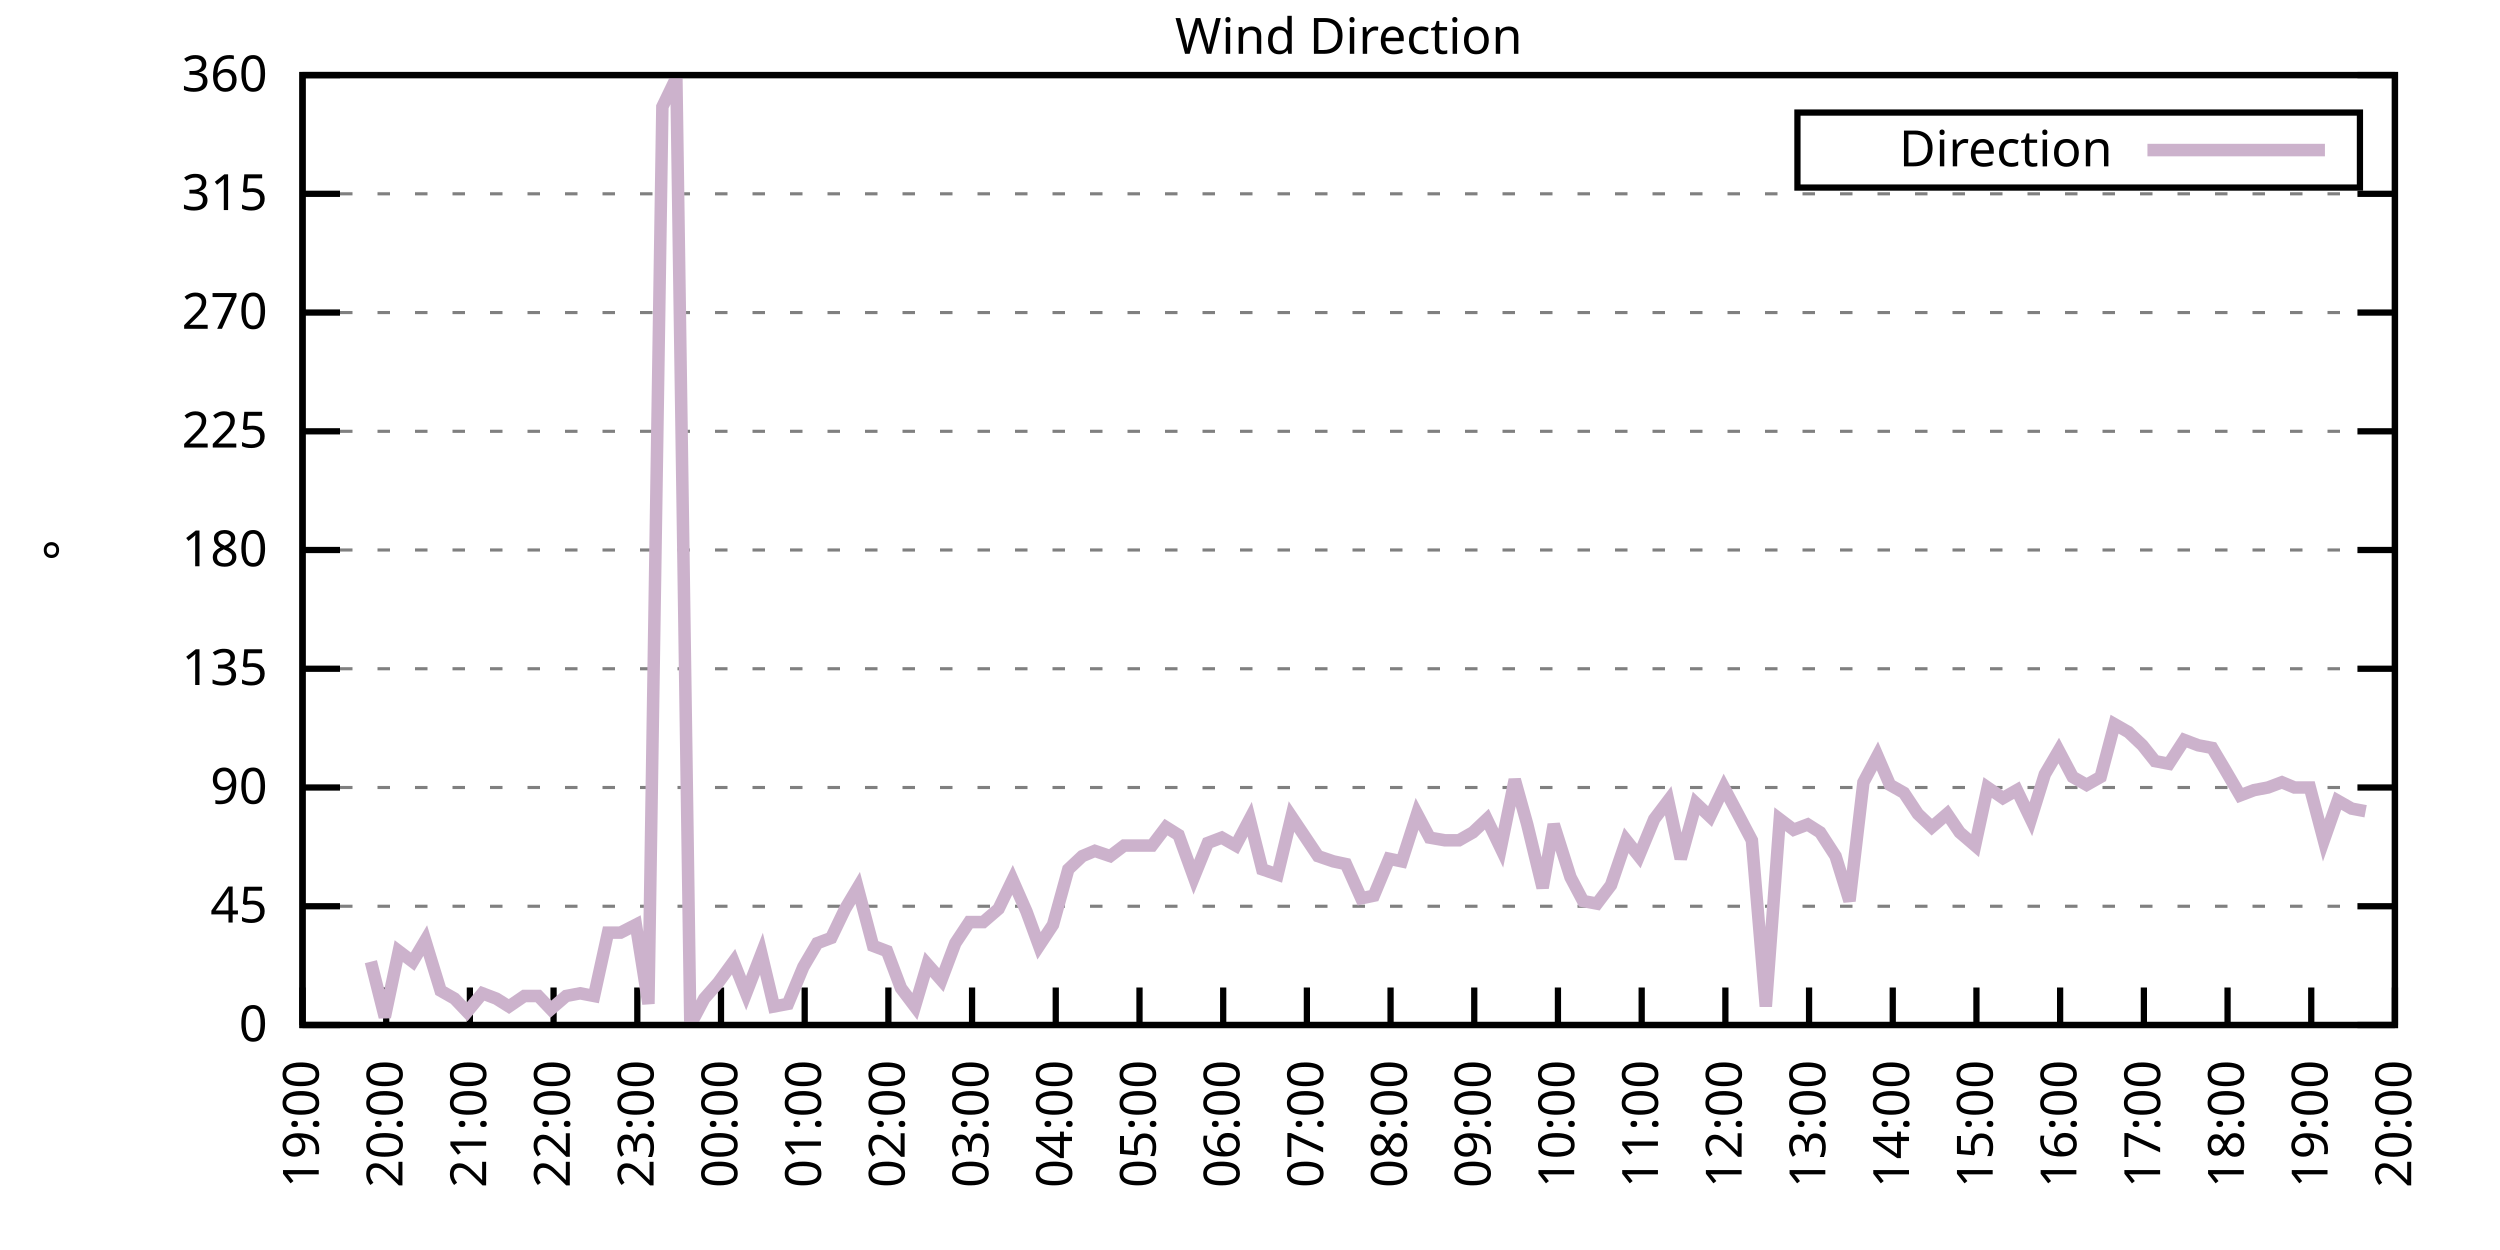
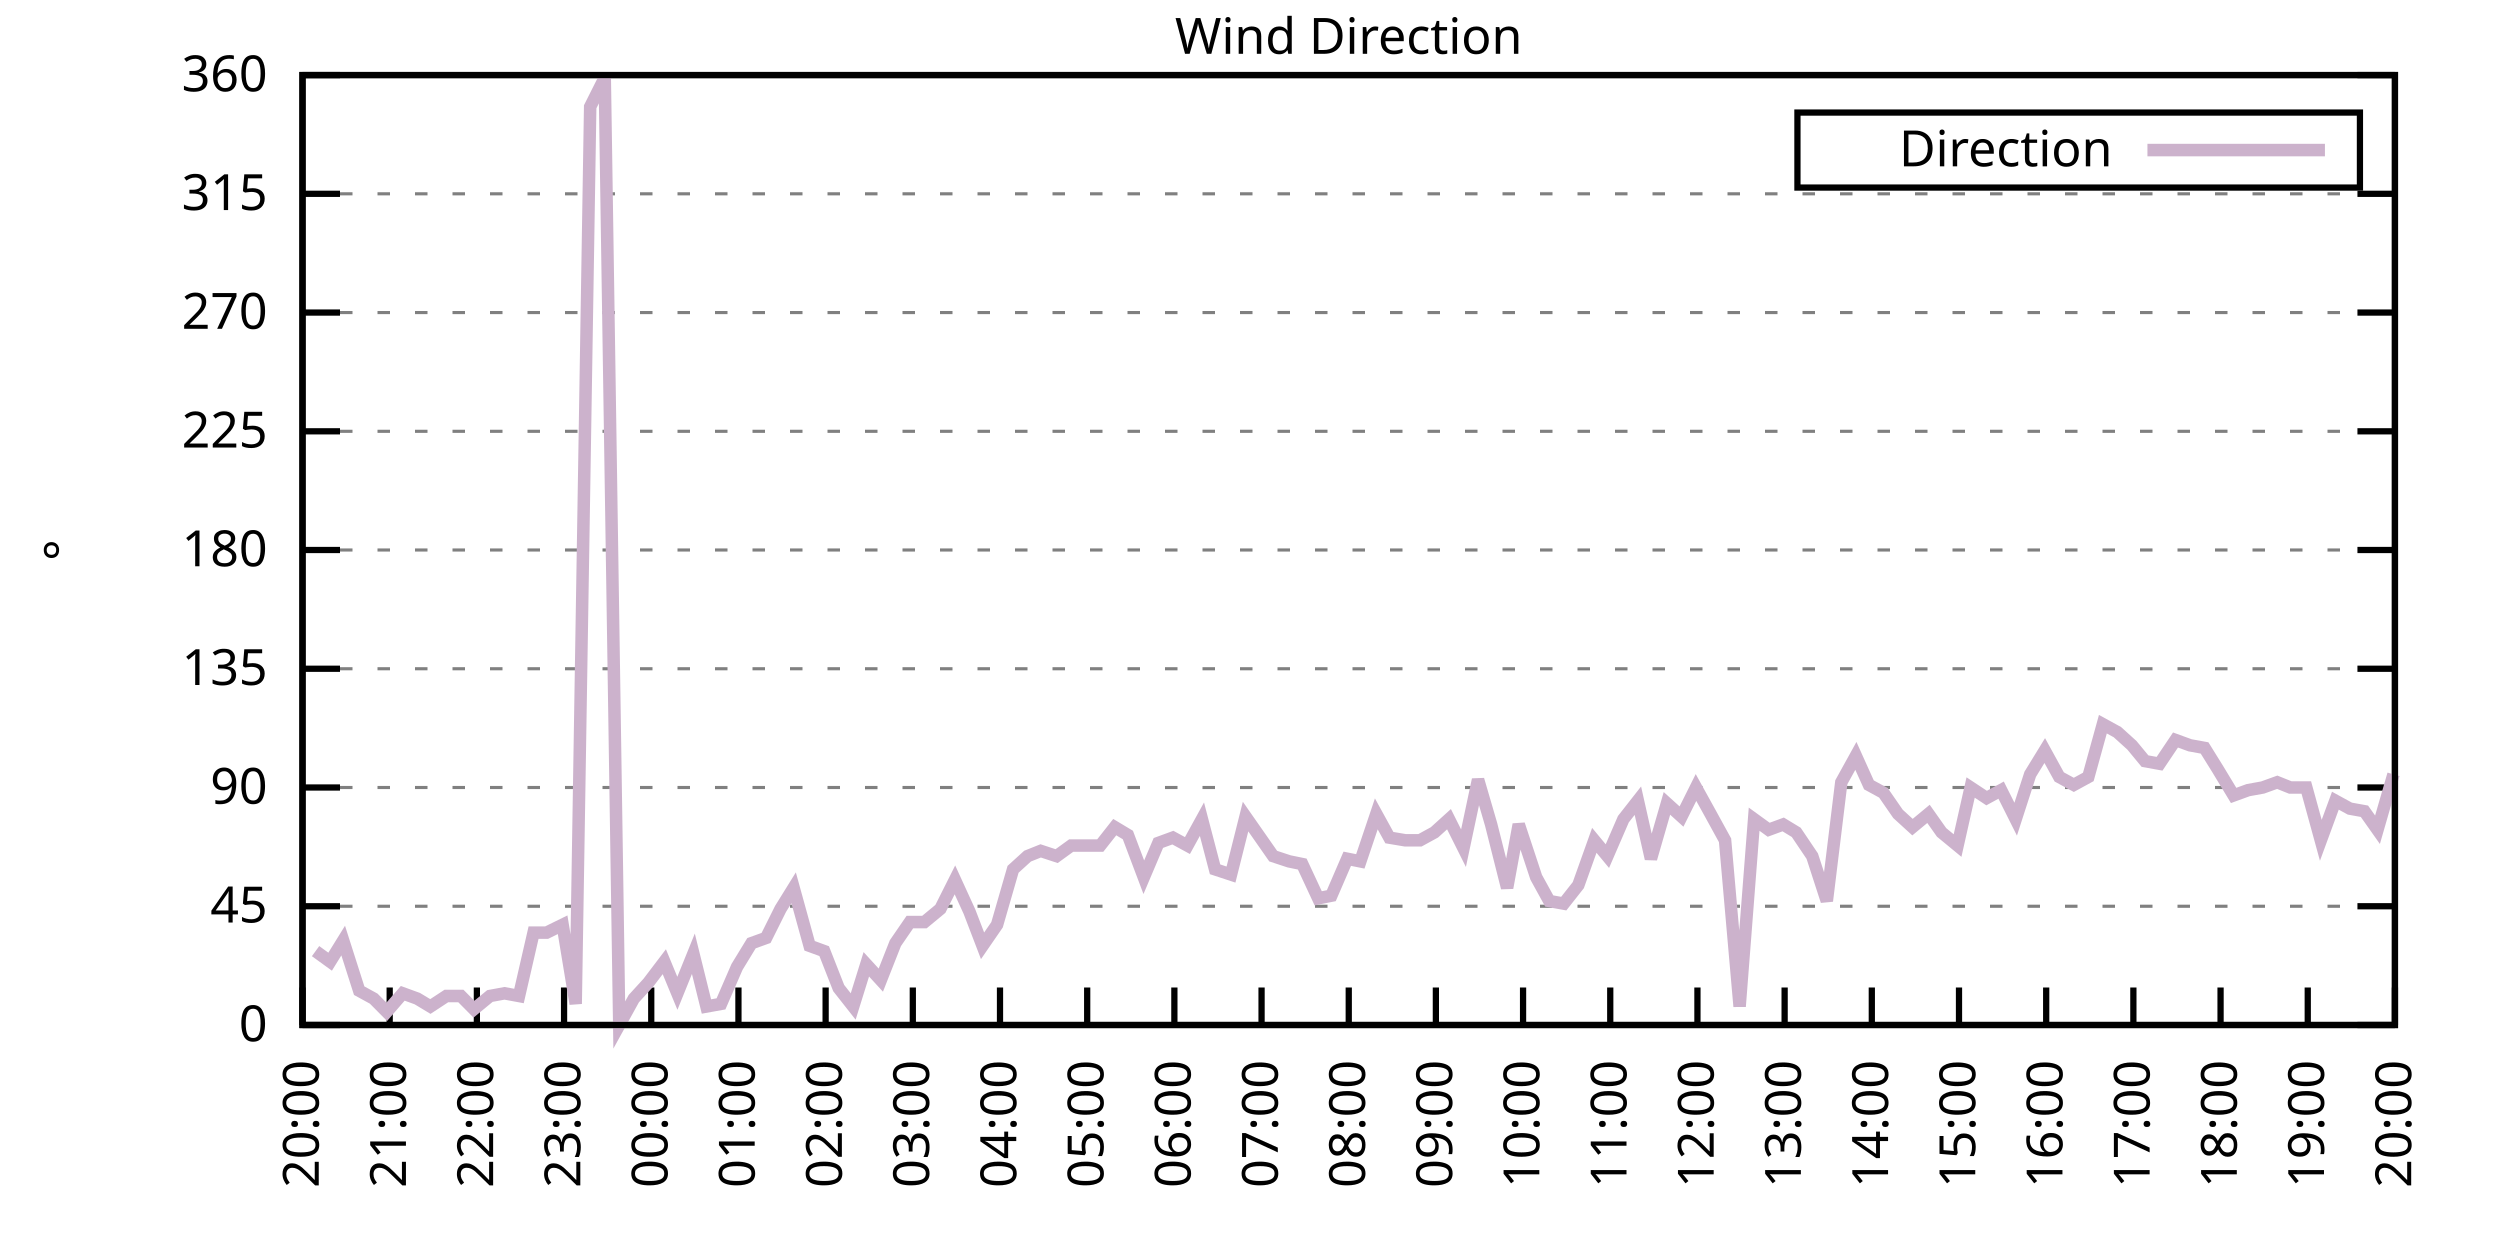
<svg xmlns="http://www.w3.org/2000/svg" xmlns:xlink="http://www.w3.org/1999/xlink" width="400" height="200" viewBox="0 0 400 200">
  <g id="gnuplot_canvas">
    <rect x="0" y="0" width="400" height="200" fill="none" />
    <defs>
      <circle id="gpDot" r="0.5" stroke-width="0.5" stroke="currentColor" />
      <path id="gpPt0" stroke-width="0.333" stroke="currentColor" d="M-1,0 h2 M0,-1 v2" />
      <path id="gpPt1" stroke-width="0.333" stroke="currentColor" d="M-1,-1 L1,1 M1,-1 L-1,1" />
      <path id="gpPt2" stroke-width="0.333" stroke="currentColor" d="M-1,0 L1,0 M0,-1 L0,1 M-1,-1 L1,1 M-1,1 L1,-1" />
      <rect id="gpPt3" stroke-width="0.333" stroke="currentColor" x="-1" y="-1" width="2" height="2" />
      <rect id="gpPt4" stroke-width="0.333" stroke="currentColor" fill="currentColor" x="-1" y="-1" width="2" height="2" />
      <circle id="gpPt5" stroke-width="0.333" stroke="currentColor" cx="0" cy="0" r="1" />
      <use xlink:href="#gpPt5" id="gpPt6" fill="currentColor" stroke="none" />
      <path id="gpPt7" stroke-width="0.333" stroke="currentColor" d="M0,-1.33 L-1.33,0.67 L1.33,0.67 z" />
      <use xlink:href="#gpPt7" id="gpPt8" fill="currentColor" stroke="none" />
      <use xlink:href="#gpPt7" id="gpPt9" stroke="currentColor" transform="rotate(180)" />
      <use xlink:href="#gpPt9" id="gpPt10" fill="currentColor" stroke="none" />
      <use xlink:href="#gpPt3" id="gpPt11" stroke="currentColor" transform="rotate(45)" />
      <use xlink:href="#gpPt11" id="gpPt12" fill="currentColor" stroke="none" />
      <path id="gpPt13" stroke-width="0.333" stroke="currentColor" d="M0,1.330 L1.265,0.411 L0.782,-1.067 L-0.782,-1.076 L-1.265,0.411 z" />
      <use xlink:href="#gpPt13" id="gpPt14" fill="currentColor" stroke="none" />
      <filter id="textbox" filterUnits="objectBoundingBox" x="0" y="0" height="1" width="1">
        <feFlood flood-color="white" flood-opacity="1" result="bgnd" />
        <feComposite in="SourceGraphic" in2="bgnd" operator="atop" />
      </filter>
      <filter id="greybox" filterUnits="objectBoundingBox" x="0" y="0" height="1" width="1">
        <feFlood flood-color="lightgrey" flood-opacity="1" result="grey" />
        <feComposite in="SourceGraphic" in2="grey" operator="atop" />
      </filter>
    </defs>
    <g fill="none" color="white" stroke="currentColor" stroke-width="1.00" stroke-linecap="butt" stroke-linejoin="miter">
</g>
    <g fill="none" color="black" stroke="currentColor" stroke-width="1.00" stroke-linecap="butt" stroke-linejoin="miter">
      <g stroke="none" shape-rendering="crispEdges">
        <polygon fill="rgb(255, 255, 255)" points="48.40,164.00 383.18,164.00 383.18,12.02 48.40,12.02 " />
      </g>
    </g>
    <g fill="none" color="black" stroke="currentColor" stroke-width="1.00" stroke-linecap="butt" stroke-linejoin="miter">
</g>
    <g fill="none" color="black" stroke="black" stroke-width="0.50" stroke-linecap="butt" stroke-linejoin="miter">
</g>
    <g fill="none" color="gray" stroke="currentColor" stroke-width="0.50" stroke-linecap="butt" stroke-linejoin="miter">
      <path stroke="gray" stroke-dasharray="2,4" class="gridline" d="M48.40,164.00 L383.19,164.00  " />
    </g>
    <g fill="none" color="gray" stroke="gray" stroke-width="1.00" stroke-linecap="butt" stroke-linejoin="miter">
</g>
    <g fill="none" color="black" stroke="currentColor" stroke-width="1.00" stroke-linecap="butt" stroke-linejoin="miter">
      <path stroke="black" d="M48.40,164.00 L54.40,164.00 M383.19,164.00 L377.19,164.00  " />
      <g transform="translate(42.80,166.60)" stroke="none" fill="black" font-family="Sans" font-size="8.00" text-anchor="end">
        <text>
          <tspan font-family="Sans"> 0</tspan>
        </text>
      </g>
    </g>
    <g fill="none" color="black" stroke="currentColor" stroke-width="1.00" stroke-linecap="butt" stroke-linejoin="miter">
</g>
    <g fill="none" color="black" stroke="black" stroke-width="0.50" stroke-linecap="butt" stroke-linejoin="miter">
</g>
    <g fill="none" color="gray" stroke="currentColor" stroke-width="0.50" stroke-linecap="butt" stroke-linejoin="miter">
      <path stroke="gray" stroke-dasharray="2,4" class="gridline" d="M48.40,145.00 L383.19,145.00  " />
    </g>
    <g fill="none" color="gray" stroke="gray" stroke-width="1.00" stroke-linecap="butt" stroke-linejoin="miter">
</g>
    <g fill="none" color="black" stroke="currentColor" stroke-width="1.00" stroke-linecap="butt" stroke-linejoin="miter">
      <path stroke="black" d="M48.40,145.00 L54.40,145.00 M383.19,145.00 L377.19,145.00  " />
      <g transform="translate(42.80,147.60)" stroke="none" fill="black" font-family="Sans" font-size="8.00" text-anchor="end">
        <text>
          <tspan font-family="Sans"> 45</tspan>
        </text>
      </g>
    </g>
    <g fill="none" color="black" stroke="currentColor" stroke-width="1.00" stroke-linecap="butt" stroke-linejoin="miter">
</g>
    <g fill="none" color="black" stroke="black" stroke-width="0.50" stroke-linecap="butt" stroke-linejoin="miter">
</g>
    <g fill="none" color="gray" stroke="currentColor" stroke-width="0.50" stroke-linecap="butt" stroke-linejoin="miter">
      <path stroke="gray" stroke-dasharray="2,4" class="gridline" d="M48.40,126.00 L383.19,126.00  " />
    </g>
    <g fill="none" color="gray" stroke="gray" stroke-width="1.00" stroke-linecap="butt" stroke-linejoin="miter">
</g>
    <g fill="none" color="black" stroke="currentColor" stroke-width="1.00" stroke-linecap="butt" stroke-linejoin="miter">
      <path stroke="black" d="M48.40,126.00 L54.40,126.00 M383.19,126.00 L377.19,126.00  " />
      <g transform="translate(42.80,128.60)" stroke="none" fill="black" font-family="Sans" font-size="8.00" text-anchor="end">
        <text>
          <tspan font-family="Sans"> 90</tspan>
        </text>
      </g>
    </g>
    <g fill="none" color="black" stroke="currentColor" stroke-width="1.00" stroke-linecap="butt" stroke-linejoin="miter">
</g>
    <g fill="none" color="black" stroke="black" stroke-width="0.50" stroke-linecap="butt" stroke-linejoin="miter">
</g>
    <g fill="none" color="gray" stroke="currentColor" stroke-width="0.50" stroke-linecap="butt" stroke-linejoin="miter">
      <path stroke="gray" stroke-dasharray="2,4" class="gridline" d="M48.40,107.00 L383.19,107.00  " />
    </g>
    <g fill="none" color="gray" stroke="gray" stroke-width="1.00" stroke-linecap="butt" stroke-linejoin="miter">
</g>
    <g fill="none" color="black" stroke="currentColor" stroke-width="1.00" stroke-linecap="butt" stroke-linejoin="miter">
      <path stroke="black" d="M48.40,107.00 L54.40,107.00 M383.19,107.00 L377.19,107.00  " />
      <g transform="translate(42.80,109.60)" stroke="none" fill="black" font-family="Sans" font-size="8.00" text-anchor="end">
        <text>
          <tspan font-family="Sans"> 135</tspan>
        </text>
      </g>
    </g>
    <g fill="none" color="black" stroke="currentColor" stroke-width="1.00" stroke-linecap="butt" stroke-linejoin="miter">
</g>
    <g fill="none" color="black" stroke="black" stroke-width="0.50" stroke-linecap="butt" stroke-linejoin="miter">
</g>
    <g fill="none" color="gray" stroke="currentColor" stroke-width="0.50" stroke-linecap="butt" stroke-linejoin="miter">
      <path stroke="gray" stroke-dasharray="2,4" class="gridline" d="M48.40,88.00 L383.19,88.00  " />
    </g>
    <g fill="none" color="gray" stroke="gray" stroke-width="1.00" stroke-linecap="butt" stroke-linejoin="miter">
</g>
    <g fill="none" color="black" stroke="currentColor" stroke-width="1.00" stroke-linecap="butt" stroke-linejoin="miter">
      <path stroke="black" d="M48.40,88.00 L54.40,88.00 M383.19,88.00 L377.19,88.00  " />
      <g transform="translate(42.80,90.60)" stroke="none" fill="black" font-family="Sans" font-size="8.00" text-anchor="end">
        <text>
          <tspan font-family="Sans"> 180</tspan>
        </text>
      </g>
    </g>
    <g fill="none" color="black" stroke="currentColor" stroke-width="1.00" stroke-linecap="butt" stroke-linejoin="miter">
</g>
    <g fill="none" color="black" stroke="black" stroke-width="0.50" stroke-linecap="butt" stroke-linejoin="miter">
</g>
    <g fill="none" color="gray" stroke="currentColor" stroke-width="0.50" stroke-linecap="butt" stroke-linejoin="miter">
      <path stroke="gray" stroke-dasharray="2,4" class="gridline" d="M48.40,69.01 L383.19,69.01  " />
    </g>
    <g fill="none" color="gray" stroke="gray" stroke-width="1.00" stroke-linecap="butt" stroke-linejoin="miter">
</g>
    <g fill="none" color="black" stroke="currentColor" stroke-width="1.00" stroke-linecap="butt" stroke-linejoin="miter">
      <path stroke="black" d="M48.40,69.01 L54.40,69.01 M383.19,69.01 L377.19,69.01  " />
      <g transform="translate(42.80,71.61)" stroke="none" fill="black" font-family="Sans" font-size="8.00" text-anchor="end">
        <text>
          <tspan font-family="Sans"> 225</tspan>
        </text>
      </g>
    </g>
    <g fill="none" color="black" stroke="currentColor" stroke-width="1.00" stroke-linecap="butt" stroke-linejoin="miter">
</g>
    <g fill="none" color="black" stroke="black" stroke-width="0.50" stroke-linecap="butt" stroke-linejoin="miter">
</g>
    <g fill="none" color="gray" stroke="currentColor" stroke-width="0.50" stroke-linecap="butt" stroke-linejoin="miter">
      <path stroke="gray" stroke-dasharray="2,4" class="gridline" d="M48.40,50.01 L383.19,50.01  " />
    </g>
    <g fill="none" color="gray" stroke="gray" stroke-width="1.00" stroke-linecap="butt" stroke-linejoin="miter">
</g>
    <g fill="none" color="black" stroke="currentColor" stroke-width="1.00" stroke-linecap="butt" stroke-linejoin="miter">
      <path stroke="black" d="M48.40,50.01 L54.40,50.01 M383.19,50.01 L377.19,50.01  " />
      <g transform="translate(42.80,52.61)" stroke="none" fill="black" font-family="Sans" font-size="8.00" text-anchor="end">
        <text>
          <tspan font-family="Sans"> 270</tspan>
        </text>
      </g>
    </g>
    <g fill="none" color="black" stroke="currentColor" stroke-width="1.00" stroke-linecap="butt" stroke-linejoin="miter">
</g>
    <g fill="none" color="black" stroke="black" stroke-width="0.50" stroke-linecap="butt" stroke-linejoin="miter">
</g>
    <g fill="none" color="gray" stroke="currentColor" stroke-width="0.50" stroke-linecap="butt" stroke-linejoin="miter">
      <path stroke="gray" stroke-dasharray="2,4" class="gridline" d="M48.40,31.01 L383.19,31.01  " />
    </g>
    <g fill="none" color="gray" stroke="gray" stroke-width="1.00" stroke-linecap="butt" stroke-linejoin="miter">
</g>
    <g fill="none" color="black" stroke="currentColor" stroke-width="1.00" stroke-linecap="butt" stroke-linejoin="miter">
      <path stroke="black" d="M48.40,31.01 L54.40,31.01 M383.19,31.01 L377.19,31.01  " />
      <g transform="translate(42.80,33.61)" stroke="none" fill="black" font-family="Sans" font-size="8.00" text-anchor="end">
        <text>
          <tspan font-family="Sans"> 315</tspan>
        </text>
      </g>
    </g>
    <g fill="none" color="black" stroke="currentColor" stroke-width="1.00" stroke-linecap="butt" stroke-linejoin="miter">
</g>
    <g fill="none" color="black" stroke="black" stroke-width="0.50" stroke-linecap="butt" stroke-linejoin="miter">
</g>
    <g fill="none" color="gray" stroke="currentColor" stroke-width="0.50" stroke-linecap="butt" stroke-linejoin="miter">
      <path stroke="gray" stroke-dasharray="2,4" class="gridline" d="M48.40,12.01 L383.19,12.01  " />
    </g>
    <g fill="none" color="gray" stroke="gray" stroke-width="1.00" stroke-linecap="butt" stroke-linejoin="miter">
</g>
    <g fill="none" color="black" stroke="currentColor" stroke-width="1.00" stroke-linecap="butt" stroke-linejoin="miter">
      <path stroke="black" d="M48.40,12.01 L54.40,12.01 M383.19,12.01 L377.19,12.01  " />
      <g transform="translate(42.80,14.61)" stroke="none" fill="black" font-family="Sans" font-size="8.00" text-anchor="end">
        <text>
          <tspan font-family="Sans"> 360</tspan>
        </text>
      </g>
    </g>
    <g fill="none" color="black" stroke="currentColor" stroke-width="1.00" stroke-linecap="butt" stroke-linejoin="miter">
      <path stroke="black" d="M48.40,164.00 L48.40,158.00  " />
      <g transform="translate(51.00,169.60) rotate(270.00)" stroke="none" fill="black" font-family="Sans" font-size="8.00" text-anchor="end">
        <text>
-           <tspan font-family="Sans">19:00</tspan>
-         </text>
-       </g>
-     </g>
-     <g fill="none" color="black" stroke="currentColor" stroke-width="1.00" stroke-linecap="butt" stroke-linejoin="miter">
-       <path stroke="black" d="M61.79,164.00 L61.79,158.00  " />
-       <g transform="translate(64.39,169.60) rotate(270.00)" stroke="none" fill="black" font-family="Sans" font-size="8.00" text-anchor="end">
-         <text>
          <tspan font-family="Sans">20:00</tspan>
        </text>
      </g>
    </g>
    <g fill="none" color="black" stroke="currentColor" stroke-width="1.00" stroke-linecap="butt" stroke-linejoin="miter">
-       <path stroke="black" d="M75.18,164.00 L75.18,158.00  " />
-       <g transform="translate(77.78,169.60) rotate(270.00)" stroke="none" fill="black" font-family="Sans" font-size="8.00" text-anchor="end">
+       <path stroke="black" d="M62.35,164.00 L62.35,158.00  " />
+       <g transform="translate(64.95,169.60) rotate(270.00)" stroke="none" fill="black" font-family="Sans" font-size="8.00" text-anchor="end">
        <text>
          <tspan font-family="Sans">21:00</tspan>
        </text>
      </g>
    </g>
    <g fill="none" color="black" stroke="currentColor" stroke-width="1.00" stroke-linecap="butt" stroke-linejoin="miter">
-       <path stroke="black" d="M88.57,164.00 L88.57,158.00  " />
-       <g transform="translate(91.17,169.60) rotate(270.00)" stroke="none" fill="black" font-family="Sans" font-size="8.00" text-anchor="end">
+       <path stroke="black" d="M76.30,164.00 L76.30,158.00  " />
+       <g transform="translate(78.90,169.60) rotate(270.00)" stroke="none" fill="black" font-family="Sans" font-size="8.00" text-anchor="end">
        <text>
          <tspan font-family="Sans">22:00</tspan>
        </text>
      </g>
    </g>
    <g fill="none" color="black" stroke="currentColor" stroke-width="1.00" stroke-linecap="butt" stroke-linejoin="miter">
-       <path stroke="black" d="M101.97,164.00 L101.97,158.00  " />
-       <g transform="translate(104.57,169.60) rotate(270.00)" stroke="none" fill="black" font-family="Sans" font-size="8.00" text-anchor="end">
+       <path stroke="black" d="M90.25,164.00 L90.25,158.00  " />
+       <g transform="translate(92.85,169.60) rotate(270.00)" stroke="none" fill="black" font-family="Sans" font-size="8.00" text-anchor="end">
        <text>
          <tspan font-family="Sans">23:00</tspan>
        </text>
      </g>
    </g>
    <g fill="none" color="black" stroke="currentColor" stroke-width="1.00" stroke-linecap="butt" stroke-linejoin="miter">
-       <path stroke="black" d="M115.36,164.00 L115.36,158.00  " />
-       <g transform="translate(117.96,169.60) rotate(270.00)" stroke="none" fill="black" font-family="Sans" font-size="8.00" text-anchor="end">
+       <path stroke="black" d="M104.20,164.00 L104.20,158.00  " />
+       <g transform="translate(106.80,169.60) rotate(270.00)" stroke="none" fill="black" font-family="Sans" font-size="8.00" text-anchor="end">
        <text>
          <tspan font-family="Sans">00:00</tspan>
        </text>
      </g>
    </g>
    <g fill="none" color="black" stroke="currentColor" stroke-width="1.00" stroke-linecap="butt" stroke-linejoin="miter">
-       <path stroke="black" d="M128.75,164.00 L128.75,158.00  " />
-       <g transform="translate(131.35,169.60) rotate(270.00)" stroke="none" fill="black" font-family="Sans" font-size="8.00" text-anchor="end">
+       <path stroke="black" d="M118.15,164.00 L118.15,158.00  " />
+       <g transform="translate(120.75,169.60) rotate(270.00)" stroke="none" fill="black" font-family="Sans" font-size="8.00" text-anchor="end">
        <text>
          <tspan font-family="Sans">01:00</tspan>
        </text>
      </g>
    </g>
    <g fill="none" color="black" stroke="currentColor" stroke-width="1.00" stroke-linecap="butt" stroke-linejoin="miter">
-       <path stroke="black" d="M142.14,164.00 L142.14,158.00  " />
-       <g transform="translate(144.74,169.60) rotate(270.00)" stroke="none" fill="black" font-family="Sans" font-size="8.00" text-anchor="end">
+       <path stroke="black" d="M132.10,164.00 L132.10,158.00  " />
+       <g transform="translate(134.70,169.60) rotate(270.00)" stroke="none" fill="black" font-family="Sans" font-size="8.00" text-anchor="end">
        <text>
          <tspan font-family="Sans">02:00</tspan>
        </text>
      </g>
    </g>
    <g fill="none" color="black" stroke="currentColor" stroke-width="1.00" stroke-linecap="butt" stroke-linejoin="miter">
-       <path stroke="black" d="M155.53,164.00 L155.53,158.00  " />
-       <g transform="translate(158.13,169.60) rotate(270.00)" stroke="none" fill="black" font-family="Sans" font-size="8.00" text-anchor="end">
+       <path stroke="black" d="M146.05,164.00 L146.05,158.00  " />
+       <g transform="translate(148.65,169.60) rotate(270.00)" stroke="none" fill="black" font-family="Sans" font-size="8.00" text-anchor="end">
        <text>
          <tspan font-family="Sans">03:00</tspan>
        </text>
      </g>
    </g>
    <g fill="none" color="black" stroke="currentColor" stroke-width="1.00" stroke-linecap="butt" stroke-linejoin="miter">
-       <path stroke="black" d="M168.92,164.00 L168.92,158.00  " />
-       <g transform="translate(171.52,169.60) rotate(270.00)" stroke="none" fill="black" font-family="Sans" font-size="8.00" text-anchor="end">
+       <path stroke="black" d="M160.00,164.00 L160.00,158.00  " />
+       <g transform="translate(162.60,169.60) rotate(270.00)" stroke="none" fill="black" font-family="Sans" font-size="8.00" text-anchor="end">
        <text>
          <tspan font-family="Sans">04:00</tspan>
        </text>
      </g>
    </g>
    <g fill="none" color="black" stroke="currentColor" stroke-width="1.00" stroke-linecap="butt" stroke-linejoin="miter">
-       <path stroke="black" d="M182.32,164.00 L182.32,158.00  " />
-       <g transform="translate(184.92,169.60) rotate(270.00)" stroke="none" fill="black" font-family="Sans" font-size="8.00" text-anchor="end">
+       <path stroke="black" d="M173.95,164.00 L173.95,158.00  " />
+       <g transform="translate(176.55,169.60) rotate(270.00)" stroke="none" fill="black" font-family="Sans" font-size="8.00" text-anchor="end">
        <text>
          <tspan font-family="Sans">05:00</tspan>
        </text>
      </g>
    </g>
    <g fill="none" color="black" stroke="currentColor" stroke-width="1.00" stroke-linecap="butt" stroke-linejoin="miter">
-       <path stroke="black" d="M195.71,164.00 L195.71,158.00  " />
-       <g transform="translate(198.31,169.60) rotate(270.00)" stroke="none" fill="black" font-family="Sans" font-size="8.00" text-anchor="end">
+       <path stroke="black" d="M187.90,164.00 L187.90,158.00  " />
+       <g transform="translate(190.50,169.60) rotate(270.00)" stroke="none" fill="black" font-family="Sans" font-size="8.00" text-anchor="end">
        <text>
          <tspan font-family="Sans">06:00</tspan>
        </text>
      </g>
    </g>
    <g fill="none" color="black" stroke="currentColor" stroke-width="1.00" stroke-linecap="butt" stroke-linejoin="miter">
-       <path stroke="black" d="M209.10,164.00 L209.10,158.00  " />
-       <g transform="translate(211.70,169.60) rotate(270.00)" stroke="none" fill="black" font-family="Sans" font-size="8.00" text-anchor="end">
+       <path stroke="black" d="M201.85,164.00 L201.85,158.00  " />
+       <g transform="translate(204.45,169.60) rotate(270.00)" stroke="none" fill="black" font-family="Sans" font-size="8.00" text-anchor="end">
        <text>
          <tspan font-family="Sans">07:00</tspan>
        </text>
      </g>
    </g>
    <g fill="none" color="black" stroke="currentColor" stroke-width="1.00" stroke-linecap="butt" stroke-linejoin="miter">
-       <path stroke="black" d="M222.49,164.00 L222.49,158.00  " />
-       <g transform="translate(225.09,169.60) rotate(270.00)" stroke="none" fill="black" font-family="Sans" font-size="8.00" text-anchor="end">
+       <path stroke="black" d="M215.80,164.00 L215.80,158.00  " />
+       <g transform="translate(218.40,169.60) rotate(270.00)" stroke="none" fill="black" font-family="Sans" font-size="8.00" text-anchor="end">
        <text>
          <tspan font-family="Sans">08:00</tspan>
        </text>
      </g>
    </g>
    <g fill="none" color="black" stroke="currentColor" stroke-width="1.00" stroke-linecap="butt" stroke-linejoin="miter">
-       <path stroke="black" d="M235.88,164.00 L235.88,158.00  " />
-       <g transform="translate(238.48,169.60) rotate(270.00)" stroke="none" fill="black" font-family="Sans" font-size="8.00" text-anchor="end">
+       <path stroke="black" d="M229.74,164.00 L229.74,158.00  " />
+       <g transform="translate(232.34,169.60) rotate(270.00)" stroke="none" fill="black" font-family="Sans" font-size="8.00" text-anchor="end">
        <text>
          <tspan font-family="Sans">09:00</tspan>
        </text>
      </g>
    </g>
    <g fill="none" color="black" stroke="currentColor" stroke-width="1.00" stroke-linecap="butt" stroke-linejoin="miter">
-       <path stroke="black" d="M249.27,164.00 L249.27,158.00  " />
-       <g transform="translate(251.87,169.60) rotate(270.00)" stroke="none" fill="black" font-family="Sans" font-size="8.00" text-anchor="end">
+       <path stroke="black" d="M243.69,164.00 L243.69,158.00  " />
+       <g transform="translate(246.29,169.60) rotate(270.00)" stroke="none" fill="black" font-family="Sans" font-size="8.00" text-anchor="end">
        <text>
          <tspan font-family="Sans">10:00</tspan>
        </text>
      </g>
    </g>
    <g fill="none" color="black" stroke="currentColor" stroke-width="1.00" stroke-linecap="butt" stroke-linejoin="miter">
-       <path stroke="black" d="M262.67,164.00 L262.67,158.00  " />
-       <g transform="translate(265.27,169.60) rotate(270.00)" stroke="none" fill="black" font-family="Sans" font-size="8.00" text-anchor="end">
+       <path stroke="black" d="M257.64,164.00 L257.64,158.00  " />
+       <g transform="translate(260.24,169.60) rotate(270.00)" stroke="none" fill="black" font-family="Sans" font-size="8.00" text-anchor="end">
        <text>
          <tspan font-family="Sans">11:00</tspan>
        </text>
      </g>
    </g>
    <g fill="none" color="black" stroke="currentColor" stroke-width="1.00" stroke-linecap="butt" stroke-linejoin="miter">
-       <path stroke="black" d="M276.06,164.00 L276.06,158.00  " />
-       <g transform="translate(278.66,169.60) rotate(270.00)" stroke="none" fill="black" font-family="Sans" font-size="8.00" text-anchor="end">
+       <path stroke="black" d="M271.59,164.00 L271.59,158.00  " />
+       <g transform="translate(274.19,169.60) rotate(270.00)" stroke="none" fill="black" font-family="Sans" font-size="8.00" text-anchor="end">
        <text>
          <tspan font-family="Sans">12:00</tspan>
        </text>
      </g>
    </g>
    <g fill="none" color="black" stroke="currentColor" stroke-width="1.00" stroke-linecap="butt" stroke-linejoin="miter">
-       <path stroke="black" d="M289.45,164.00 L289.45,158.00  " />
-       <g transform="translate(292.05,169.60) rotate(270.00)" stroke="none" fill="black" font-family="Sans" font-size="8.00" text-anchor="end">
+       <path stroke="black" d="M285.54,164.00 L285.54,158.00  " />
+       <g transform="translate(288.14,169.60) rotate(270.00)" stroke="none" fill="black" font-family="Sans" font-size="8.00" text-anchor="end">
        <text>
          <tspan font-family="Sans">13:00</tspan>
        </text>
      </g>
    </g>
    <g fill="none" color="black" stroke="currentColor" stroke-width="1.00" stroke-linecap="butt" stroke-linejoin="miter">
-       <path stroke="black" d="M302.84,164.00 L302.84,158.00  " />
-       <g transform="translate(305.44,169.60) rotate(270.00)" stroke="none" fill="black" font-family="Sans" font-size="8.00" text-anchor="end">
+       <path stroke="black" d="M299.49,164.00 L299.49,158.00  " />
+       <g transform="translate(302.09,169.60) rotate(270.00)" stroke="none" fill="black" font-family="Sans" font-size="8.00" text-anchor="end">
        <text>
          <tspan font-family="Sans">14:00</tspan>
        </text>
      </g>
    </g>
    <g fill="none" color="black" stroke="currentColor" stroke-width="1.00" stroke-linecap="butt" stroke-linejoin="miter">
-       <path stroke="black" d="M316.23,164.00 L316.23,158.00  " />
-       <g transform="translate(318.83,169.60) rotate(270.00)" stroke="none" fill="black" font-family="Sans" font-size="8.00" text-anchor="end">
+       <path stroke="black" d="M313.44,164.00 L313.44,158.00  " />
+       <g transform="translate(316.04,169.60) rotate(270.00)" stroke="none" fill="black" font-family="Sans" font-size="8.00" text-anchor="end">
        <text>
          <tspan font-family="Sans">15:00</tspan>
        </text>
      </g>
    </g>
    <g fill="none" color="black" stroke="currentColor" stroke-width="1.00" stroke-linecap="butt" stroke-linejoin="miter">
-       <path stroke="black" d="M329.62,164.00 L329.62,158.00  " />
-       <g transform="translate(332.22,169.60) rotate(270.00)" stroke="none" fill="black" font-family="Sans" font-size="8.00" text-anchor="end">
+       <path stroke="black" d="M327.39,164.00 L327.39,158.00  " />
+       <g transform="translate(329.99,169.60) rotate(270.00)" stroke="none" fill="black" font-family="Sans" font-size="8.00" text-anchor="end">
        <text>
          <tspan font-family="Sans">16:00</tspan>
        </text>
      </g>
    </g>
    <g fill="none" color="black" stroke="currentColor" stroke-width="1.00" stroke-linecap="butt" stroke-linejoin="miter">
-       <path stroke="black" d="M343.02,164.00 L343.02,158.00  " />
-       <g transform="translate(345.62,169.60) rotate(270.00)" stroke="none" fill="black" font-family="Sans" font-size="8.00" text-anchor="end">
+       <path stroke="black" d="M341.34,164.00 L341.34,158.00  " />
+       <g transform="translate(343.94,169.60) rotate(270.00)" stroke="none" fill="black" font-family="Sans" font-size="8.00" text-anchor="end">
        <text>
          <tspan font-family="Sans">17:00</tspan>
        </text>
      </g>
    </g>
    <g fill="none" color="black" stroke="currentColor" stroke-width="1.00" stroke-linecap="butt" stroke-linejoin="miter">
-       <path stroke="black" d="M356.41,164.00 L356.41,158.00  " />
-       <g transform="translate(359.01,169.60) rotate(270.00)" stroke="none" fill="black" font-family="Sans" font-size="8.00" text-anchor="end">
+       <path stroke="black" d="M355.29,164.00 L355.29,158.00  " />
+       <g transform="translate(357.89,169.60) rotate(270.00)" stroke="none" fill="black" font-family="Sans" font-size="8.00" text-anchor="end">
        <text>
          <tspan font-family="Sans">18:00</tspan>
        </text>
      </g>
    </g>
    <g fill="none" color="black" stroke="currentColor" stroke-width="1.00" stroke-linecap="butt" stroke-linejoin="miter">
-       <path stroke="black" d="M369.80,164.00 L369.80,158.00  " />
-       <g transform="translate(372.40,169.60) rotate(270.00)" stroke="none" fill="black" font-family="Sans" font-size="8.00" text-anchor="end">
+       <path stroke="black" d="M369.24,164.00 L369.24,158.00  " />
+       <g transform="translate(371.84,169.60) rotate(270.00)" stroke="none" fill="black" font-family="Sans" font-size="8.00" text-anchor="end">
        <text>
          <tspan font-family="Sans">19:00</tspan>
        </text>
      </g>
    </g>
    <g fill="none" color="black" stroke="currentColor" stroke-width="1.00" stroke-linecap="butt" stroke-linejoin="miter">
      <path stroke="black" d="M383.19,164.00 L383.19,158.00  " />
      <g transform="translate(385.79,169.60) rotate(270.00)" stroke="none" fill="black" font-family="Sans" font-size="8.00" text-anchor="end">
        <text>
          <tspan font-family="Sans">20:00</tspan>
        </text>
      </g>
    </g>
    <g fill="none" color="black" stroke="currentColor" stroke-width="1.00" stroke-linecap="butt" stroke-linejoin="miter">
</g>
    <g fill="none" color="black" stroke="currentColor" stroke-width="1.00" stroke-linecap="butt" stroke-linejoin="miter">
      <path stroke="black" d="M48.40,12.01 L48.40,164.00 L383.19,164.00 L383.19,12.01 L48.40,12.01 Z  " />
    </g>
    <g fill="none" color="black" stroke="currentColor" stroke-width="1.00" stroke-linecap="butt" stroke-linejoin="miter">
</g>
    <g fill="none" color="black" stroke="currentColor" stroke-width="1.00" stroke-linecap="butt" stroke-linejoin="miter">
      <path stroke="black" d="M287.59,30.01 L287.59,18.01 L377.59,18.01 L377.59,30.01 L287.59,30.01 Z  " />
    </g>
    <g id="Wind_direction_plot_1">
      <g fill="none" color="white" stroke="black" stroke-width="2.00" stroke-linecap="butt" stroke-linejoin="miter">
</g>
      <g fill="none" color="black" stroke="currentColor" stroke-width="2.00" stroke-linecap="butt" stroke-linejoin="miter">
        <g transform="translate(337.99,26.61)" stroke="none" fill="black" font-family="Sans" font-size="8.00" text-anchor="end">
          <text>
            <tspan font-family="Sans">Direction</tspan>
          </text>
        </g>
      </g>
      <g fill="none" color="black" stroke="currentColor" stroke-width="2.00" stroke-linecap="butt" stroke-linejoin="miter">
-         <path stroke="rgb(204, 178, 204)" d="M343.59,24.01 L371.99,24.01 M59.34,153.87 L61.57,162.73 L63.80,152.18 L66.03,153.87 L68.04,150.49 L70.50,158.51   L72.73,159.78 L74.74,161.89 L77.19,158.93 L79.42,159.78 L81.43,161.04 L83.89,159.36 L86.12,159.36 L88.13,161.47   L90.58,159.36 L92.82,158.93 L95.05,159.36 L97.28,149.22 L99.29,149.22 L101.74,147.96 L103.75,160.62 L105.98,17.08   L108.22,12.43 L110.45,164.00 L112.68,159.78 L114.91,157.24 L117.37,153.87 L119.38,158.93 L121.83,152.60 L123.84,161.04   L126.07,160.62 L128.53,154.71 L130.76,150.91 L132.99,150.07 L135.22,145.42 L137.23,142.05 L139.69,151.33 L141.92,152.18   L144.15,158.09 L146.38,161.04 L148.39,154.29 L150.62,156.82 L152.85,150.91 L155.09,147.53 L157.32,147.53 L159.77,145.42   L162.01,140.78 L164.24,145.85 L166.25,151.33 L168.48,147.96 L170.93,139.09 L173.17,136.98 L175.17,136.14 L177.63,136.98   L179.86,135.29 L184.32,135.29 L186.56,132.34 L188.57,133.60 L191.02,140.36 L193.25,134.87 L195.48,134.02 L197.72,135.29   L199.95,131.07 L201.96,139.09 L204.41,139.93 L206.64,130.65 L210.88,136.98 L213.34,137.82 L215.35,138.25 L217.80,143.73   L219.81,143.31 L222.27,137.40 L224.28,137.82 L226.73,130.22 L228.74,134.02 L231.20,134.45 L233.43,134.45 L235.66,133.18   L237.89,131.07 L240.12,135.71 L242.36,124.74 L244.36,131.91 L246.82,142.05 L248.60,131.91 L251.28,140.36 L253.29,144.16   L255.52,144.58 L257.76,141.62 L260.21,134.45 L262.22,136.98 L264.67,131.07 L266.91,128.11 L268.92,137.40 L271.37,128.54   L273.60,130.65 L275.83,126.00 L278.07,130.22 L280.30,134.45 L282.53,161.04 L284.76,131.07 L286.99,132.76 L289.23,131.91   L291.23,133.18 L293.69,136.98 L295.92,144.16 L298.15,125.16 L300.39,120.94 L302.39,125.58 L304.63,126.85 L306.86,130.22   L309.09,132.34 L311.54,130.22 L313.55,133.18 L316.01,135.29 L318.02,126.00 L320.47,127.69 L322.70,126.42 L324.94,131.07   L327.17,123.89 L329.40,120.09 L331.63,124.31 L333.86,125.58 L336.10,124.31 L338.33,115.87 L340.56,117.14 L342.79,119.25   L344.80,121.78 L347.03,122.20 L349.49,118.40 L351.72,119.25 L353.95,119.67 L355.96,123.05 L358.42,127.27 L360.65,126.42   L362.88,126.00 L365.11,125.16 L367.12,126.00 L369.58,126.00 L371.81,134.45 L374.04,128.11 L376.27,129.38 L378.50,129.80    " />
+         <path stroke="rgb(204, 178, 204)" d="M343.59,24.01 L371.99,24.01 M50.49,152.18 L52.82,153.87 L54.91,150.49 L57.47,158.51 L59.79,159.78 L61.88,161.89   L64.44,158.93 L66.77,159.78 L68.86,161.04 L71.42,159.36 L73.74,159.36 L75.83,161.47 L78.39,159.36 L80.72,158.93   L83.04,159.36 L85.37,149.22 L87.46,149.22 L90.02,147.96 L92.11,160.62 L94.43,17.08 L96.76,12.43 L99.08,164.00   L101.41,159.78 L103.73,157.24 L106.29,153.87 L108.38,158.93 L110.94,152.60 L113.03,161.04 L115.36,160.62 L117.92,154.71   L120.24,150.91 L122.57,150.07 L124.89,145.42 L126.98,142.05 L129.54,151.33 L131.87,152.18 L134.19,158.09 L136.51,161.04   L138.61,154.29 L140.93,156.82 L143.26,150.91 L145.58,147.53 L147.91,147.53 L150.46,145.42 L152.79,140.78 L155.11,145.85   L157.21,151.33 L159.53,147.96 L162.09,139.09 L164.41,136.98 L166.51,136.14 L169.06,136.98 L171.39,135.29 L176.04,135.29   L178.36,132.34 L180.46,133.60 L183.01,140.36 L185.34,134.87 L187.66,134.02 L189.99,135.29 L192.31,131.07 L194.41,139.09   L196.96,139.93 L199.29,130.65 L203.71,136.98 L206.26,137.82 L208.36,138.25 L210.91,143.73 L213.01,143.31 L215.56,137.40   L217.65,137.82 L220.21,130.22 L222.30,134.02 L224.86,134.45 L227.19,134.45 L229.51,133.18 L231.84,131.07 L234.16,135.71   L236.49,124.74 L238.58,131.91 L241.14,142.05 L243.00,131.91 L245.79,140.36 L247.88,144.16 L250.20,144.58 L252.53,141.62   L255.09,134.45 L257.18,136.98 L259.74,131.07 L262.06,128.11 L264.15,137.40 L266.71,128.54 L269.04,130.65 L271.36,126.00   L273.69,130.22 L276.01,134.45 L278.34,161.04 L280.66,131.07 L282.99,132.76 L285.31,131.91 L287.40,133.18 L289.96,136.98   L292.29,144.16 L294.61,125.16 L296.94,120.94 L299.03,125.58 L301.35,126.85 L303.68,130.22 L306.00,132.34 L308.56,130.22   L310.65,133.18 L313.21,135.29 L315.30,126.00 L317.86,127.69 L320.18,126.42 L322.51,131.07 L324.83,123.89 L327.16,120.09   L329.48,124.31 L331.81,125.58 L334.13,124.31 L336.46,115.87 L338.78,117.14 L341.11,119.25 L343.20,121.78 L345.53,122.20   L348.08,118.40 L350.41,119.25 L352.73,119.67 L354.83,123.05 L357.38,127.27 L359.71,126.42 L362.03,126.00 L364.36,125.16   L366.45,126.00 L369.01,126.00 L371.33,134.45 L373.66,128.11 L375.98,129.38 L378.31,129.80 L380.40,132.76 L382.96,123.89    " />
      </g>
    </g>
    <g fill="none" color="black" stroke="currentColor" stroke-width="2.00" stroke-linecap="butt" stroke-linejoin="miter">
</g>
    <g fill="none" color="black" stroke="black" stroke-width="1.00" stroke-linecap="butt" stroke-linejoin="miter">
</g>
    <g fill="none" color="black" stroke="currentColor" stroke-width="1.00" stroke-linecap="butt" stroke-linejoin="miter">
      <path stroke="black" d="M48.40,12.01 L48.40,164.00 L383.19,164.00 L383.19,12.01 L48.40,12.01 Z  " />
      <g transform="translate(12.80,88.01) rotate(270.00)" stroke="none" fill="black" font-family="Sans" font-size="8.00" text-anchor="middle">
        <text>
          <tspan font-family="Sans">°</tspan>
        </text>
      </g>
    </g>
    <g fill="none" color="black" stroke="currentColor" stroke-width="1.00" stroke-linecap="butt" stroke-linejoin="miter">
</g>
    <g fill="none" color="black" stroke="currentColor" stroke-width="1.00" stroke-linecap="butt" stroke-linejoin="miter">
      <g transform="translate(215.79,8.61)" stroke="none" fill="black" font-family="Sans" font-size="8.00" text-anchor="middle">
        <text>
          <tspan font-family="Sans">Wind Direction</tspan>
        </text>
      </g>
    </g>
    <g fill="none" color="black" stroke="currentColor" stroke-width="1.00" stroke-linecap="butt" stroke-linejoin="miter">
</g>
  </g>
</svg>
